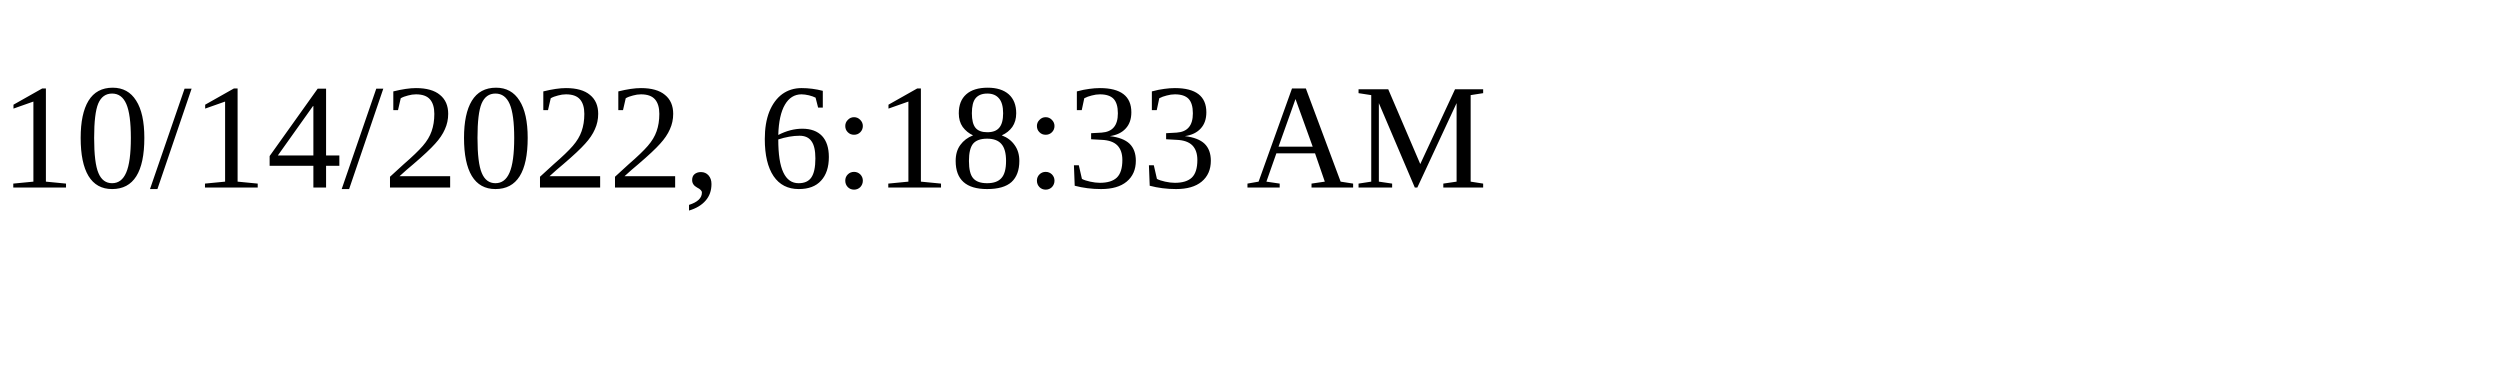
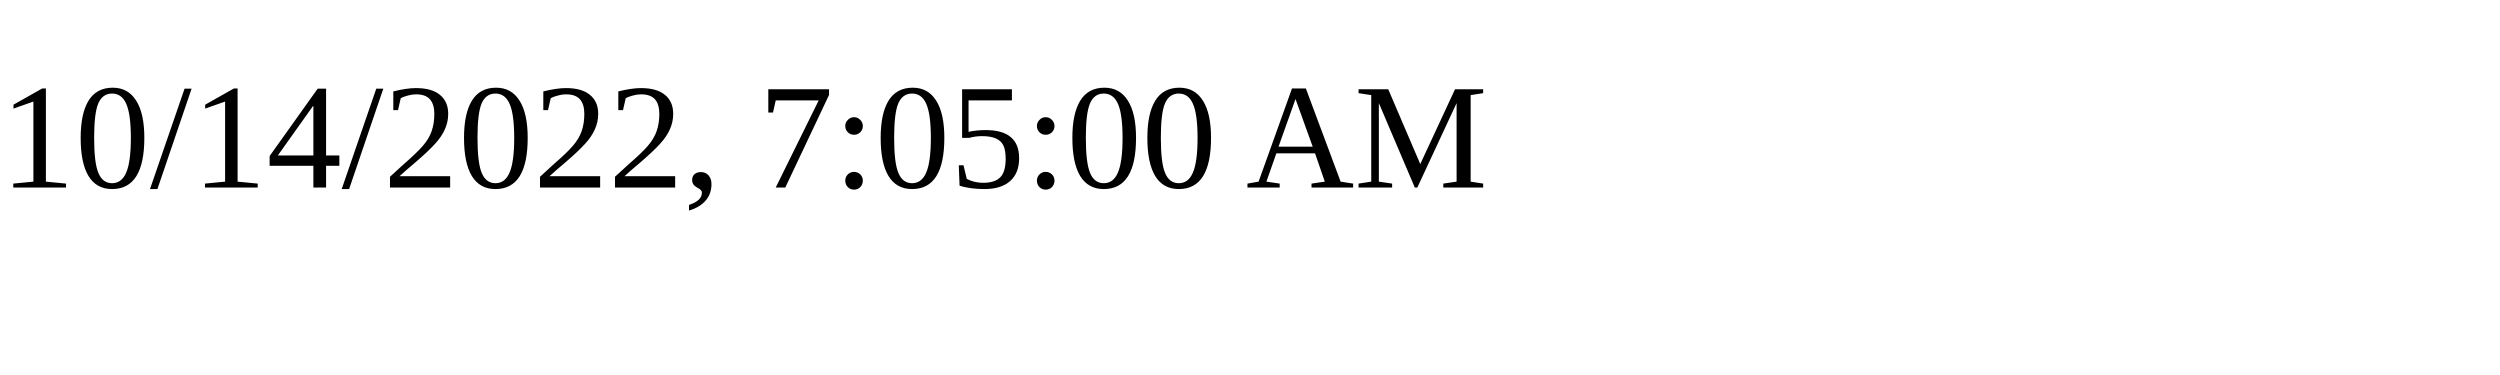
<svg xmlns="http://www.w3.org/2000/svg" height="30" width="200">
-   <text x="0" y="15">10/14/2022, 6:18:33 AM</text>
+   <text x="0" y="15">10/14/2022, 7:05:00 AM</text>
</svg>
